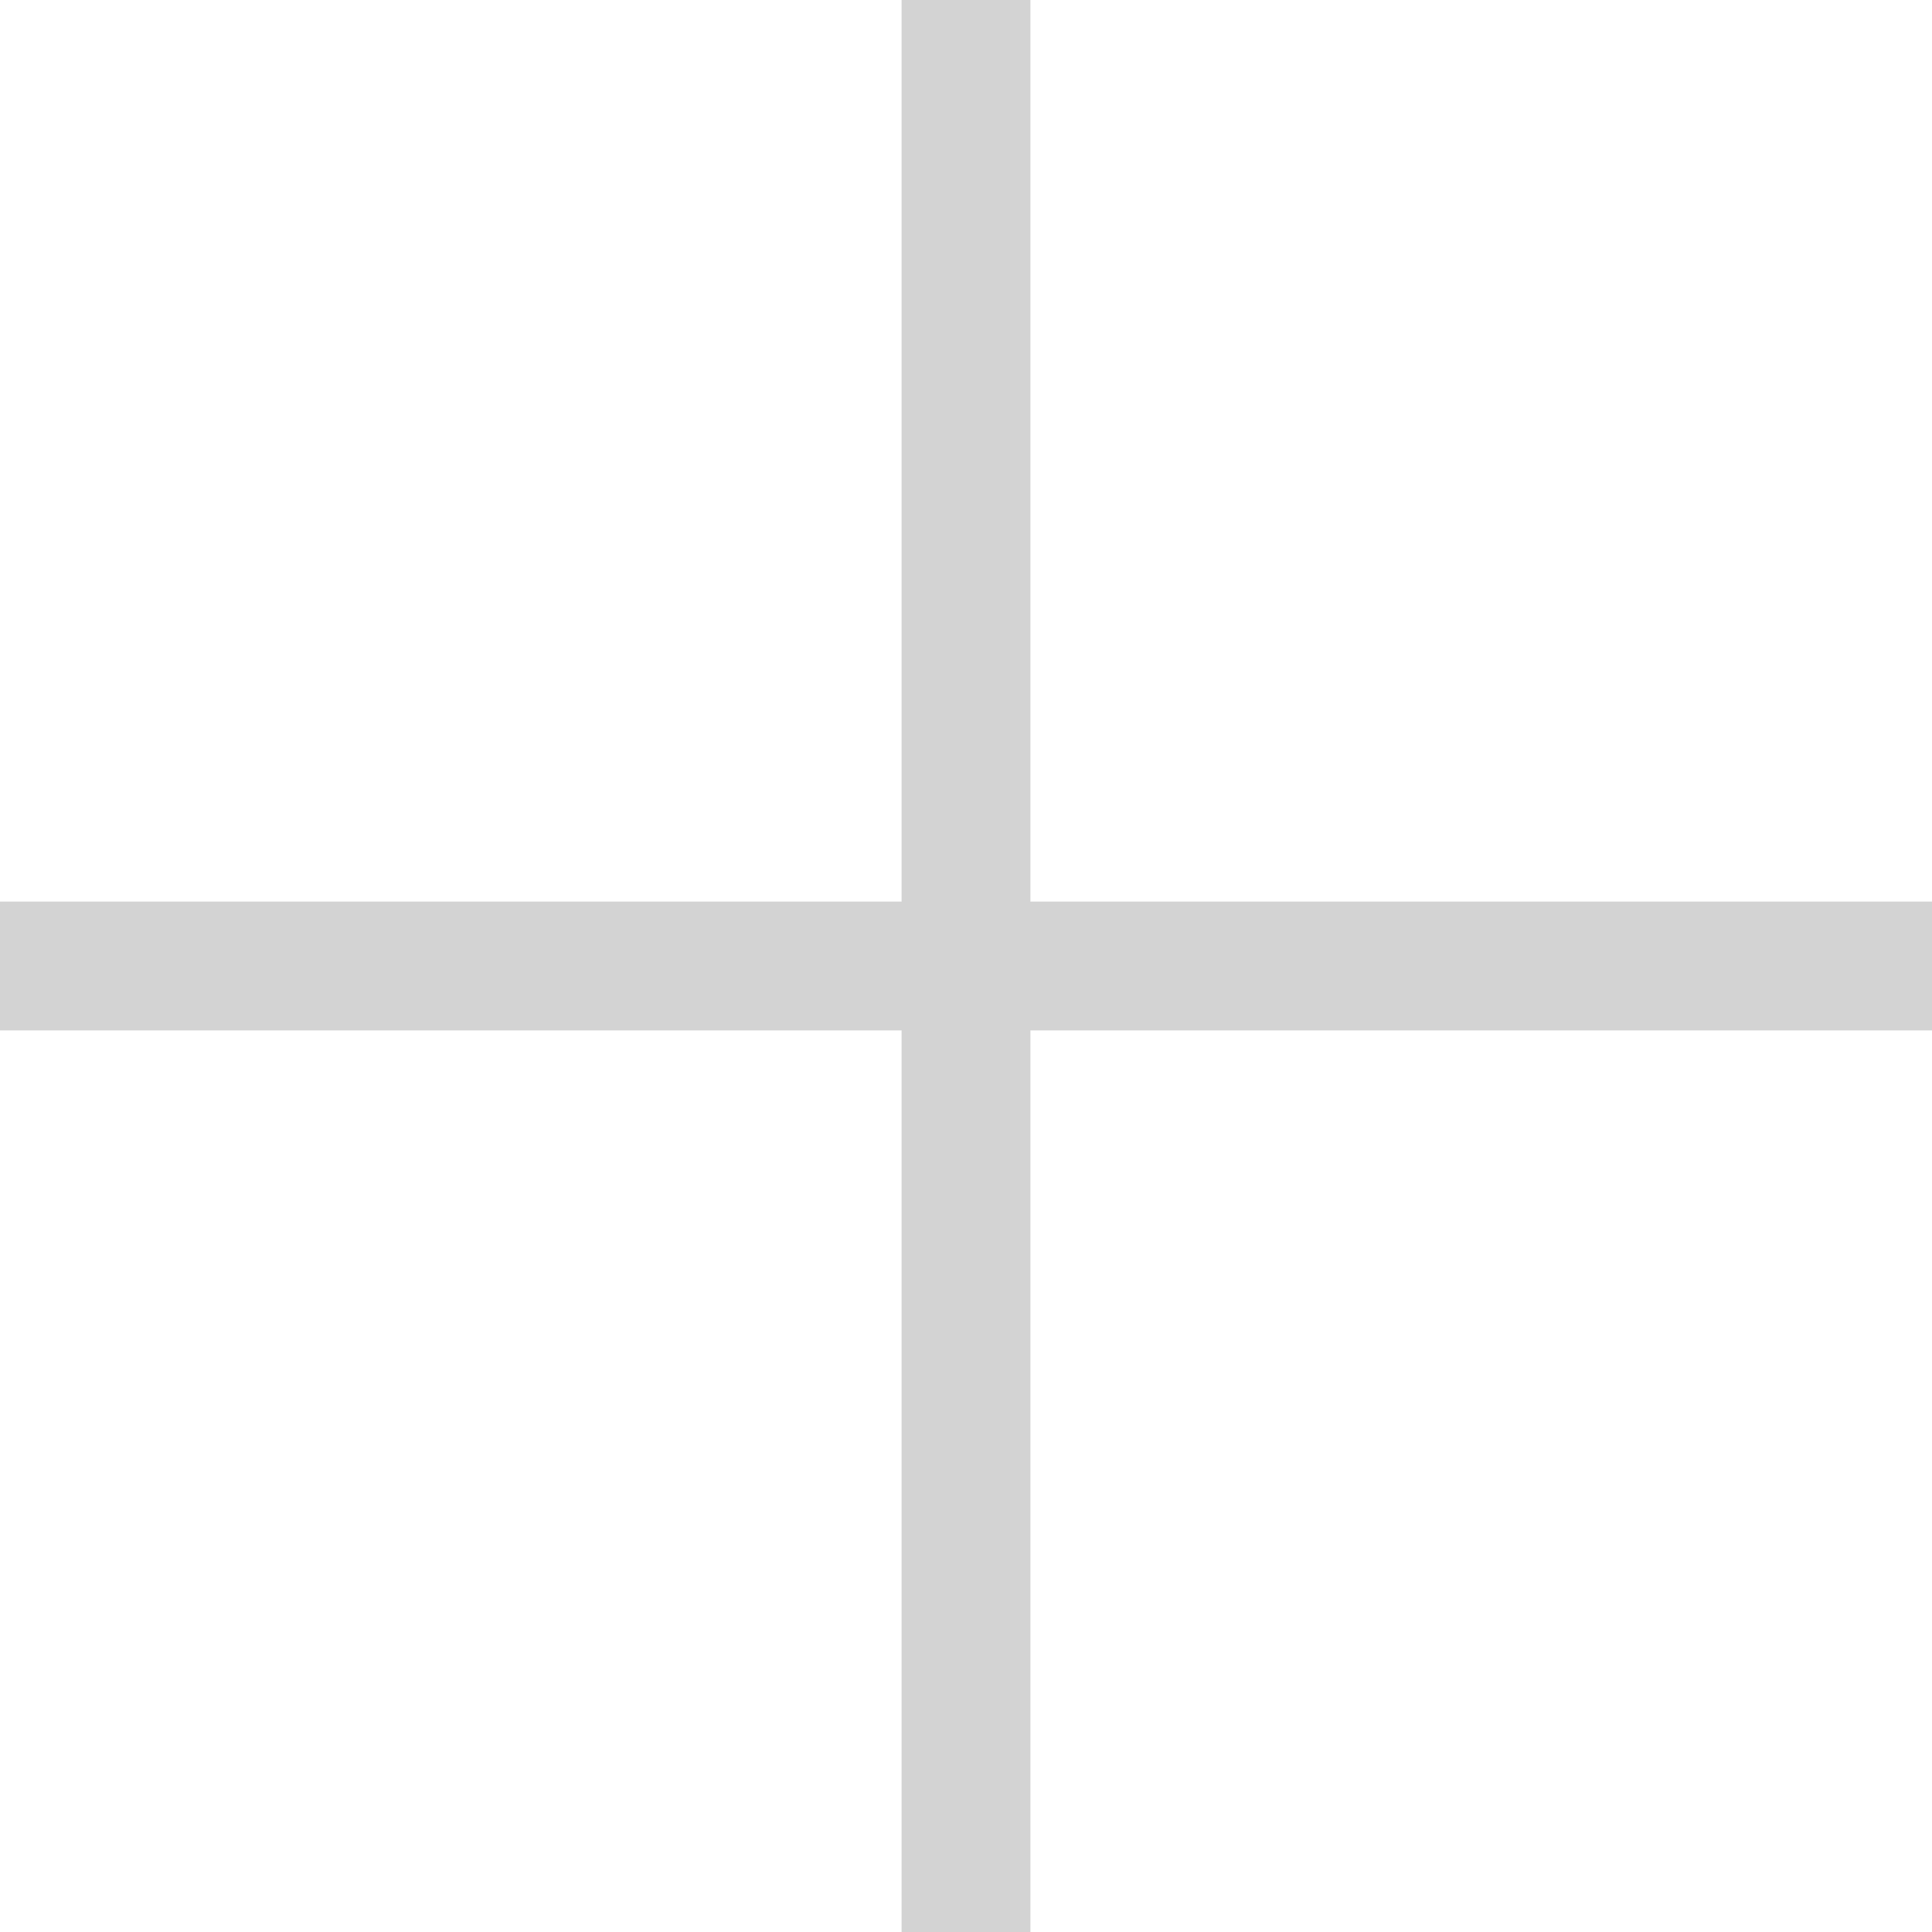
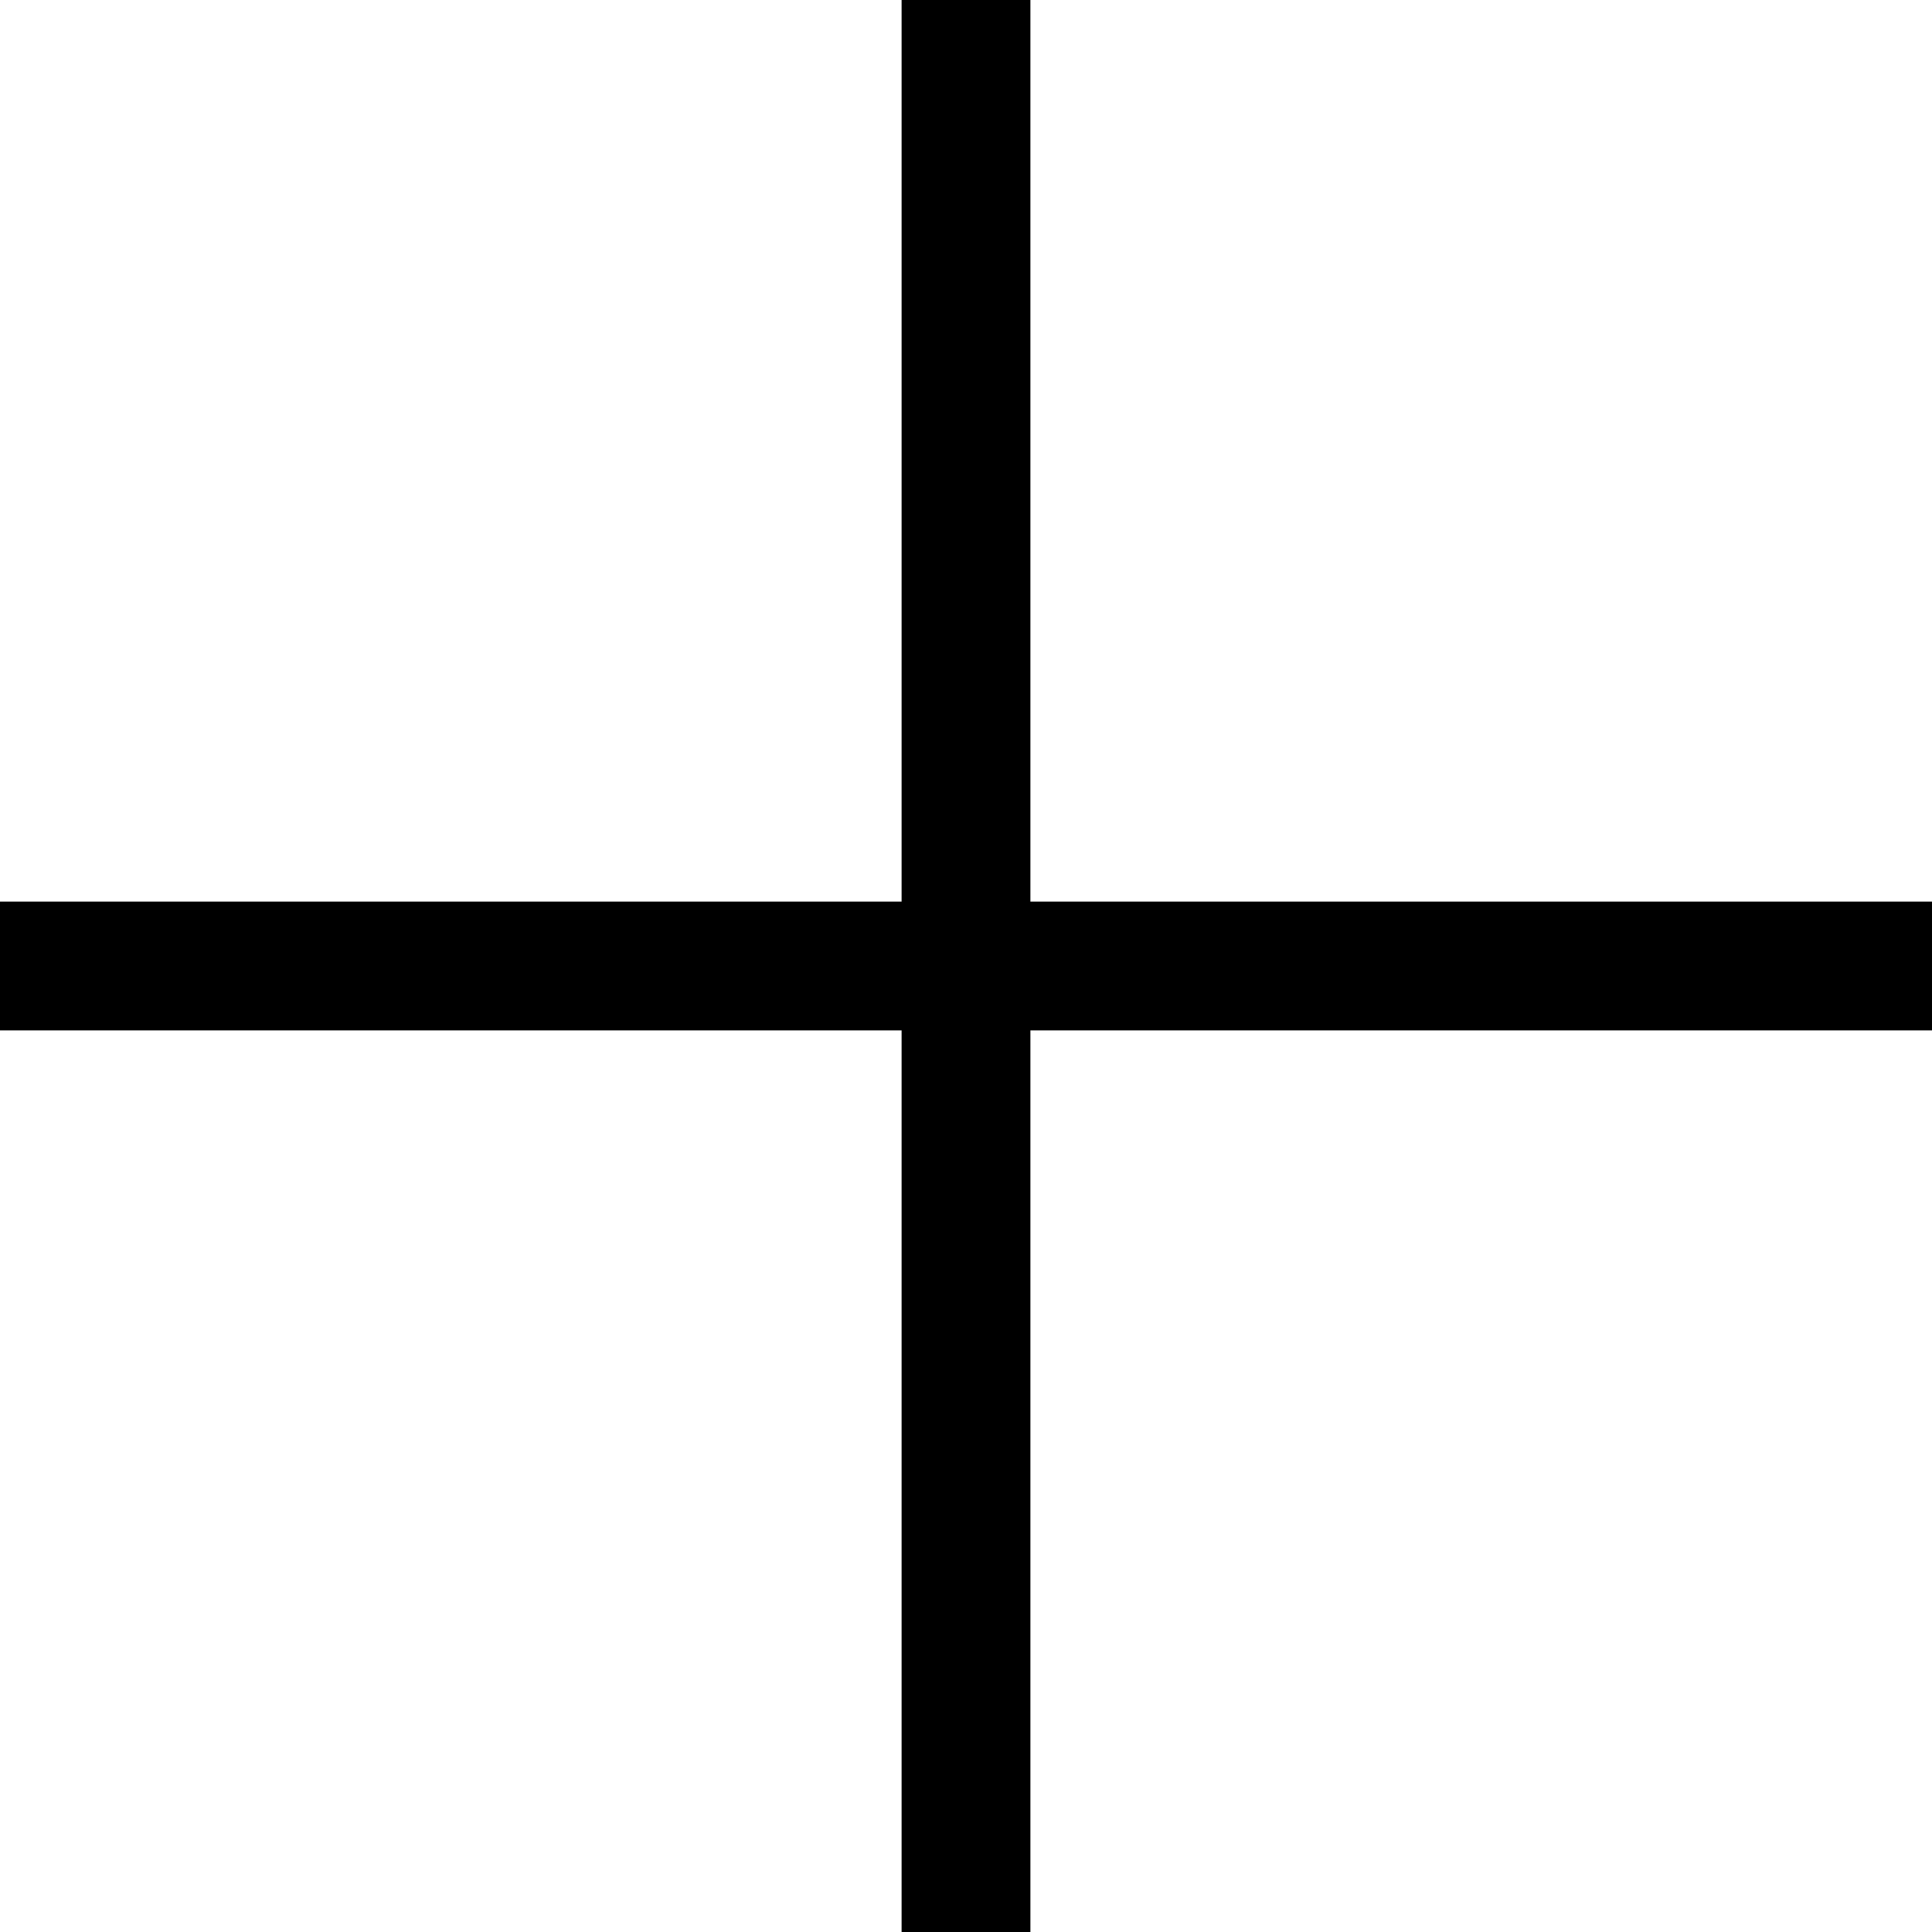
<svg xmlns="http://www.w3.org/2000/svg" viewBox="0 0 30 30">
-   <path fill="#D3D3D3" d="M30 14H16V0h-2v14H0v2h14v14h2V16h14z" />
+   <path d="M30 14H16V0h-2v14H0v2h14v14h2V16h14z" />
</svg>
